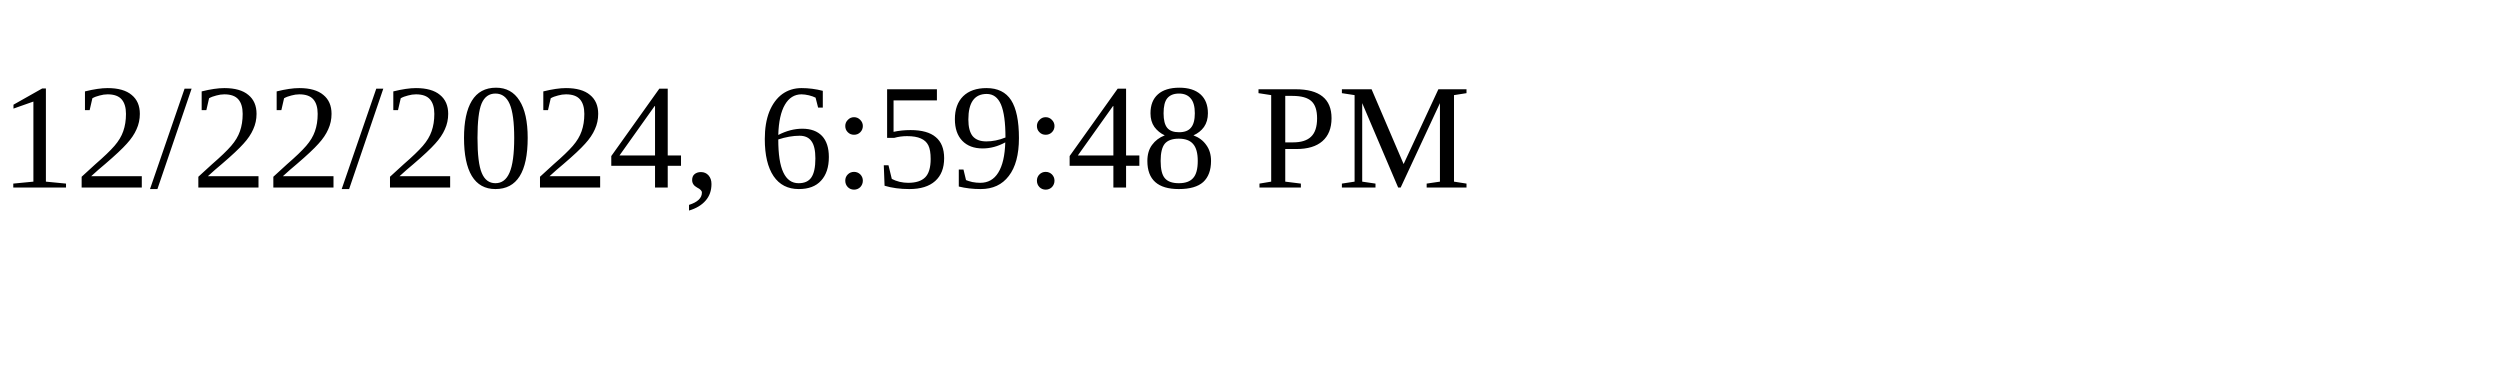
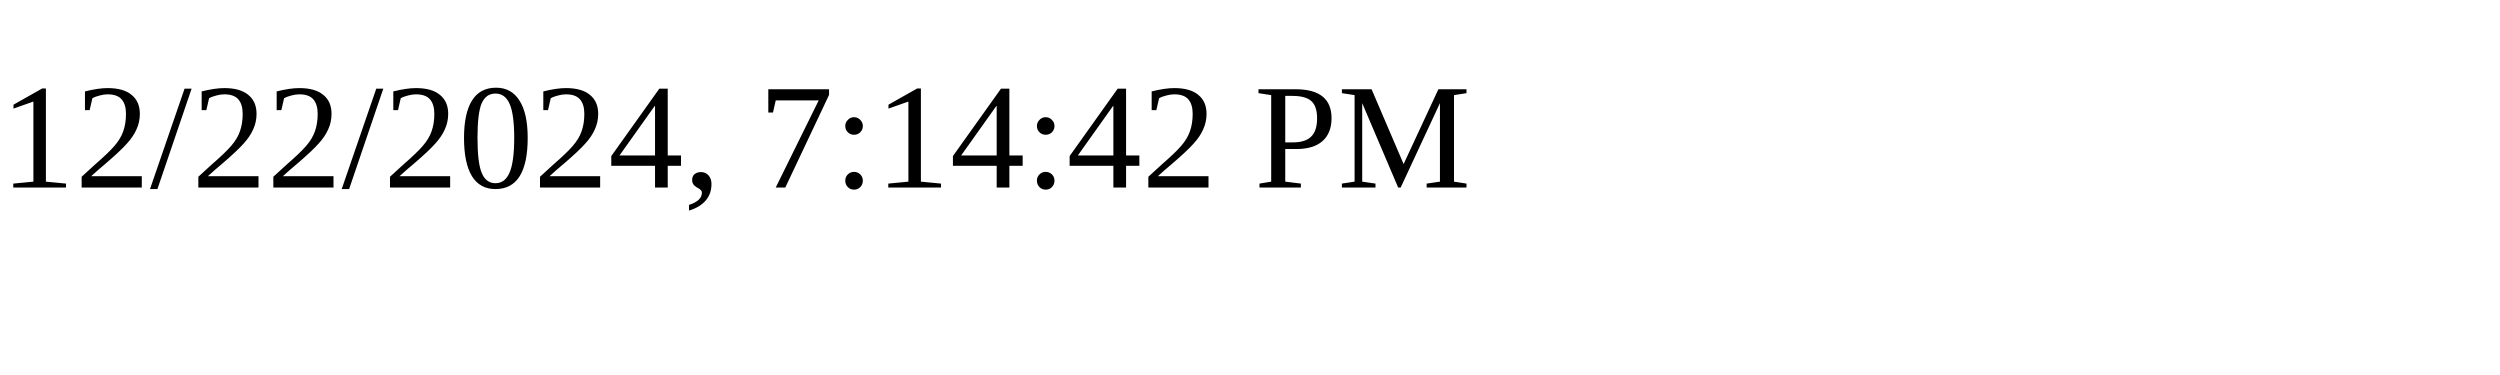
<svg xmlns="http://www.w3.org/2000/svg" height="30" width="200">
-   <text x="0" y="15">12/22/2024, 6:59:48 PM</text>
+   <text x="0" y="15">12/22/2024, 7:14:42 PM</text>
</svg>
